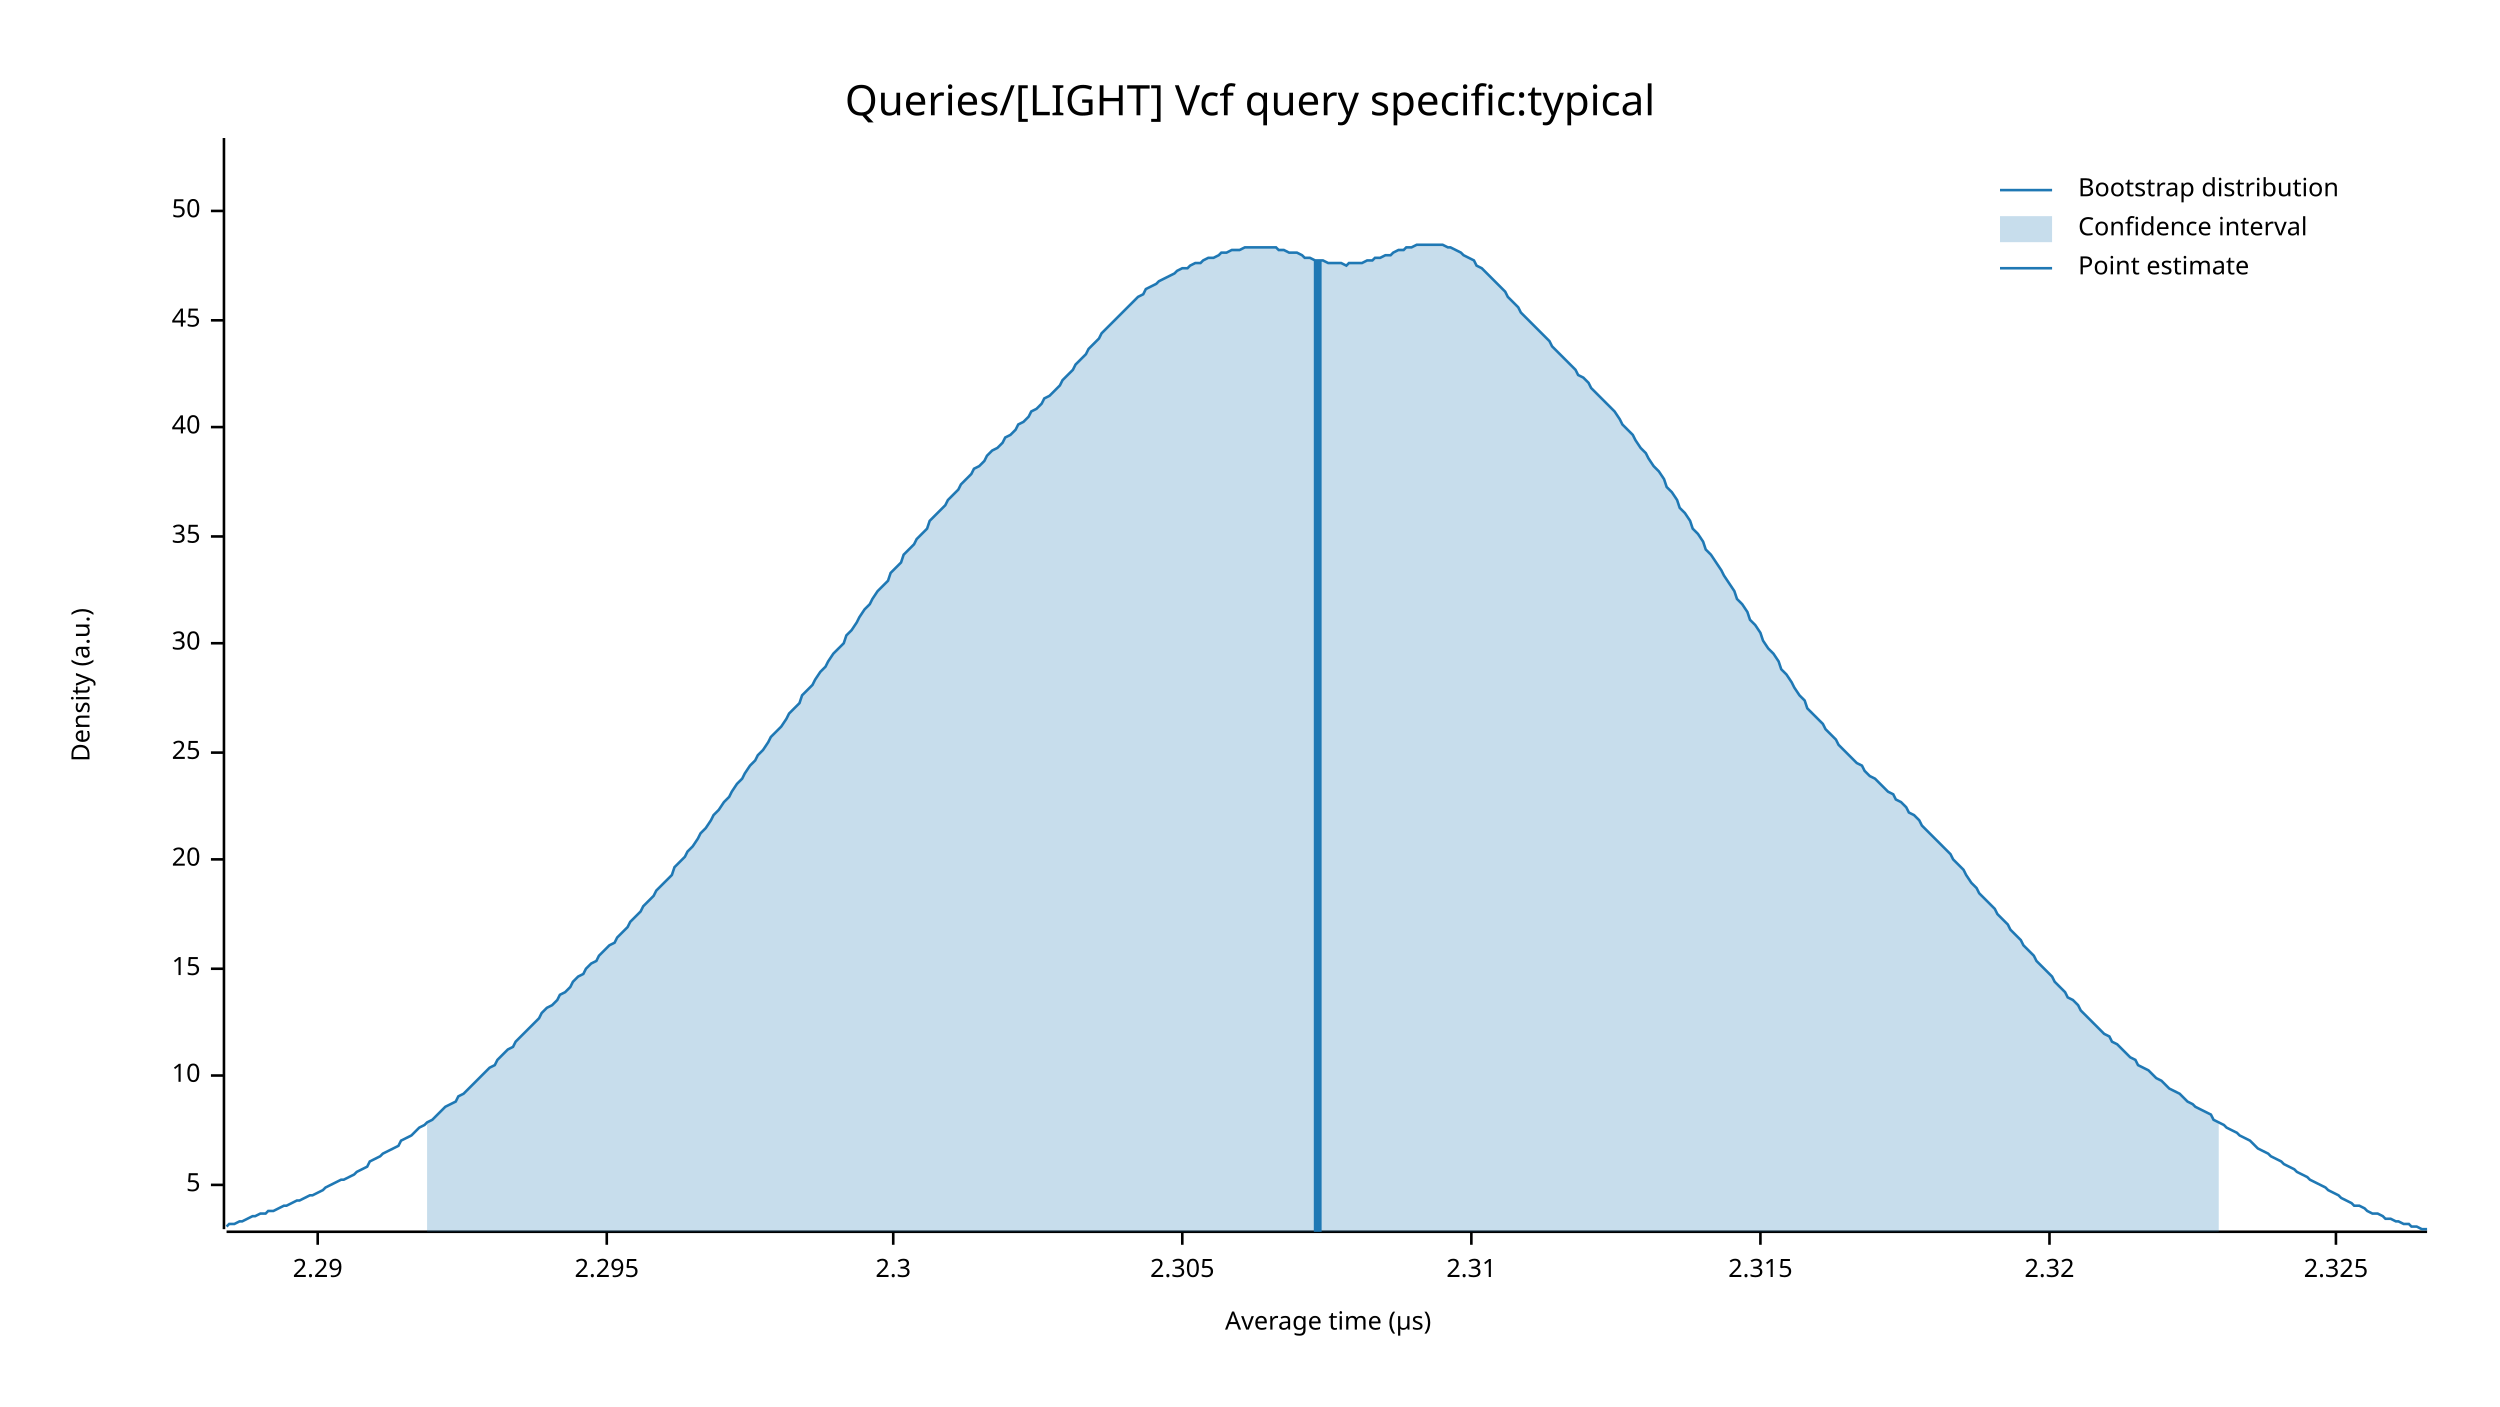
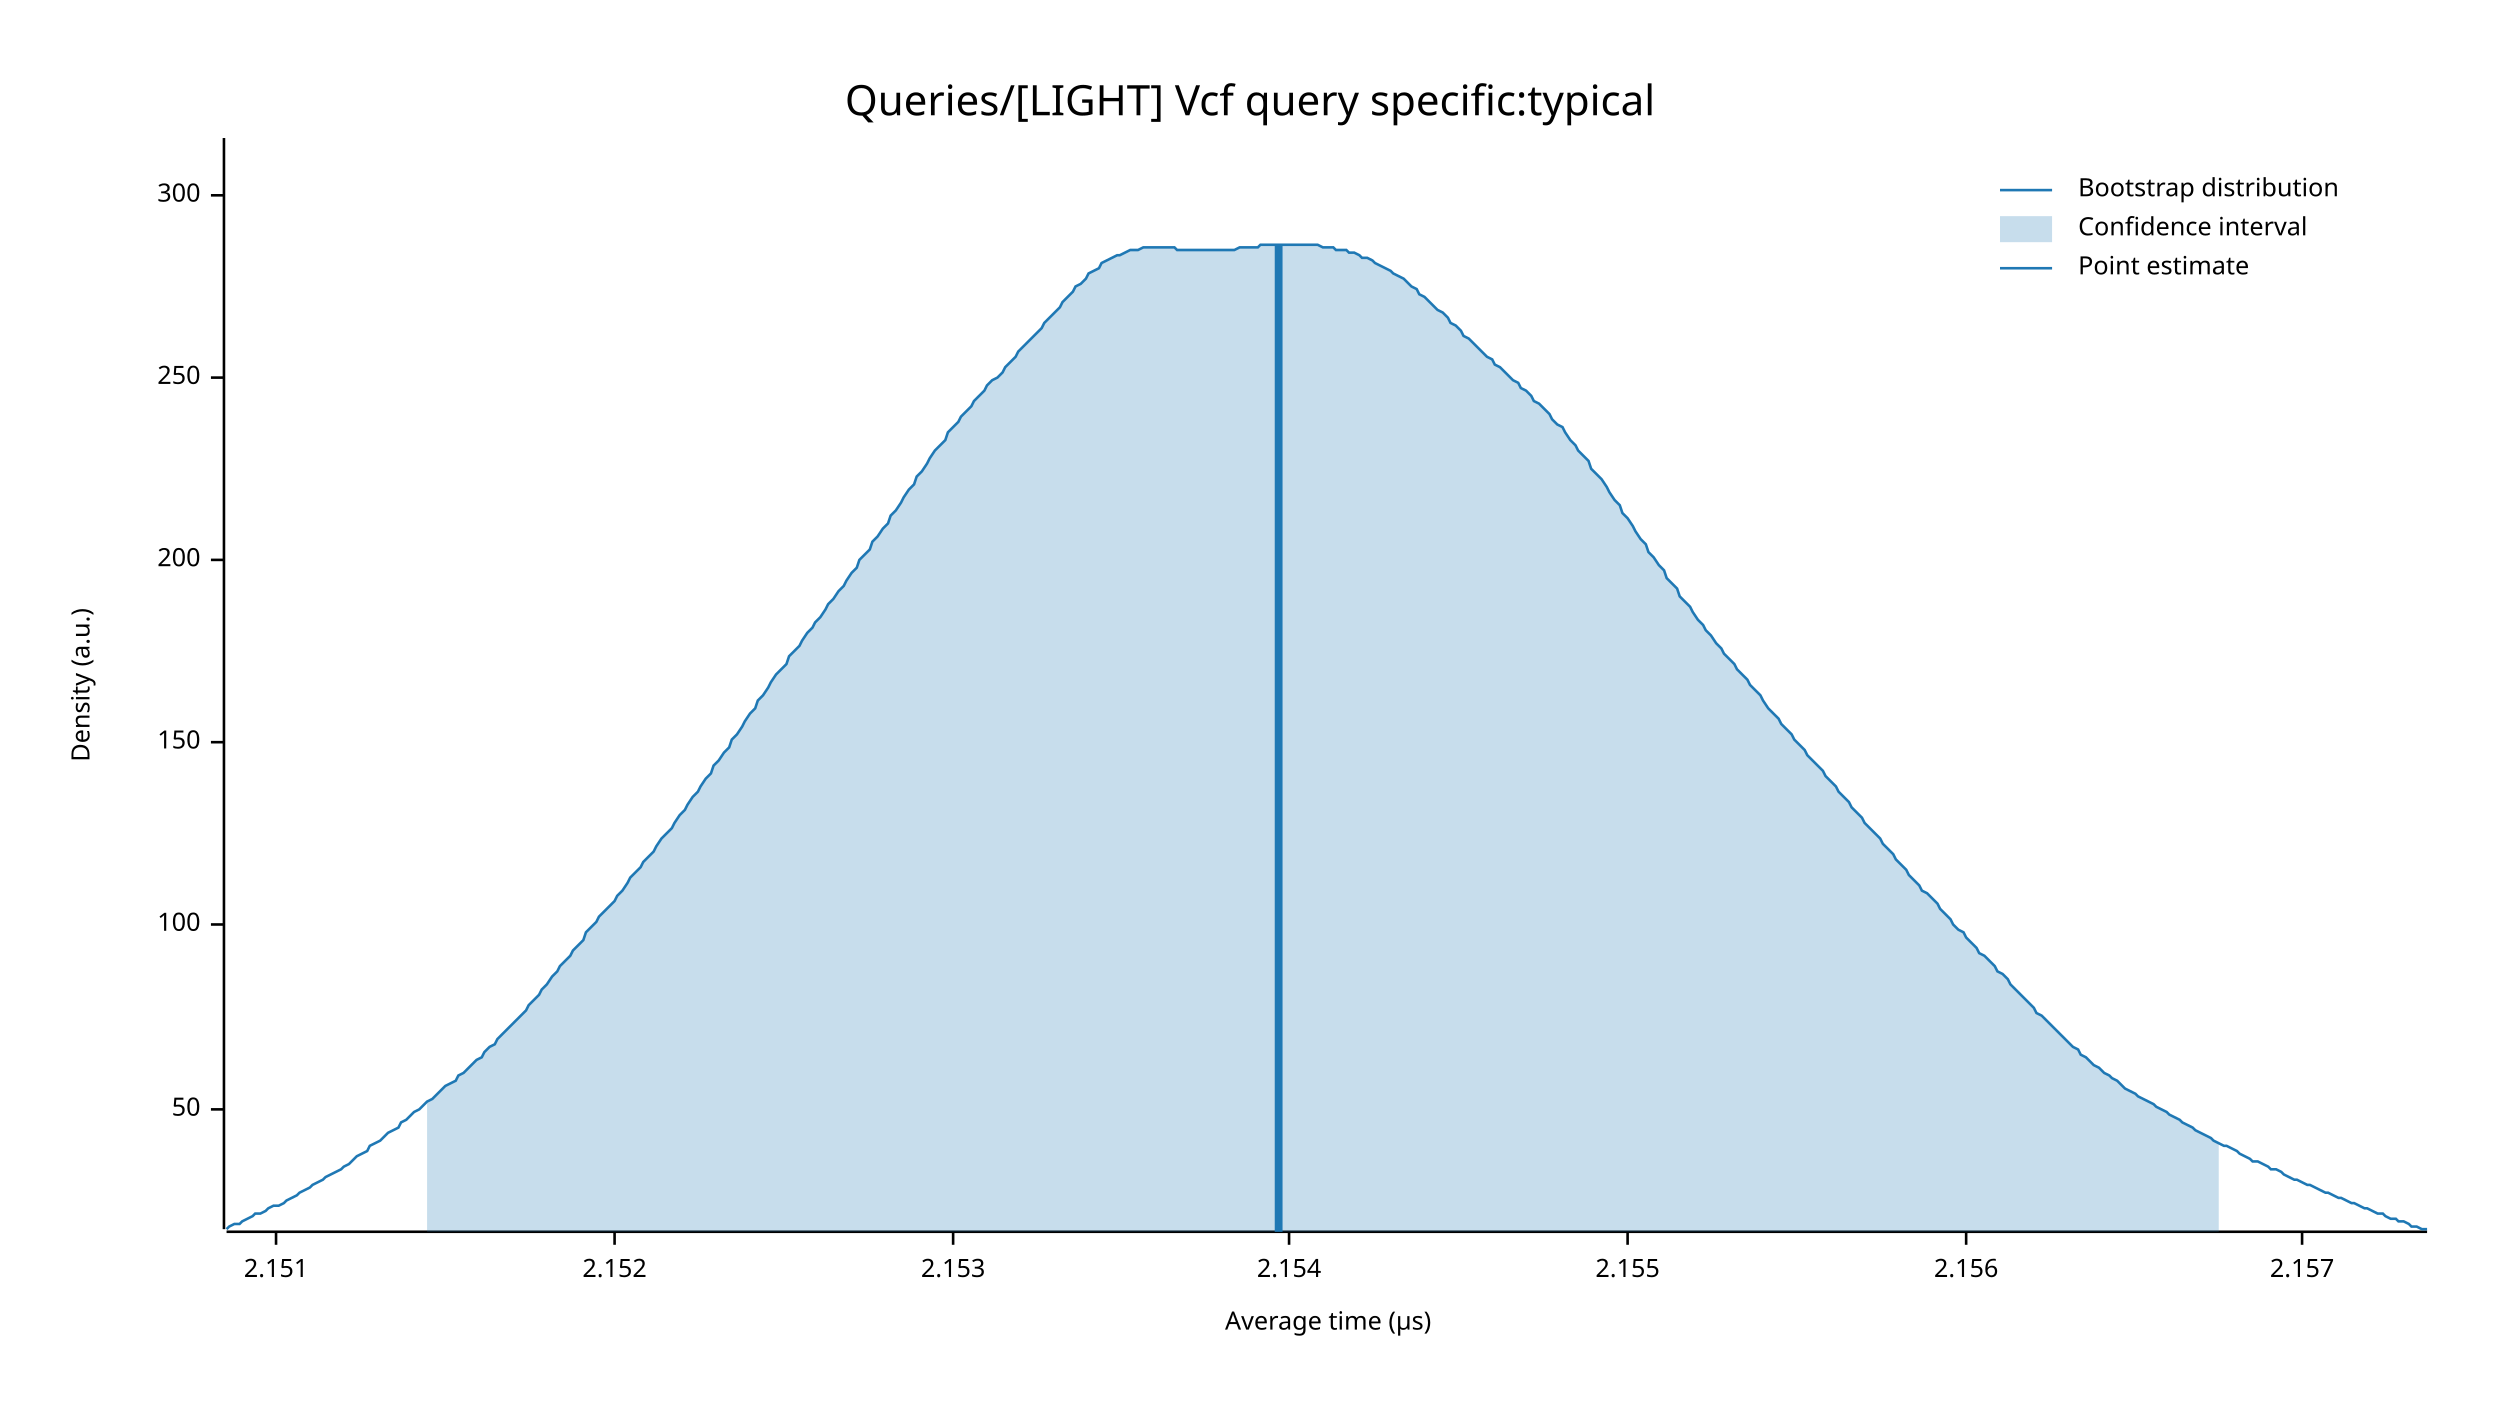
<svg xmlns="http://www.w3.org/2000/svg" width="960" height="540" viewBox="0 0 960 540">
  <text x="480" y="32" dy="0.76em" text-anchor="middle" font-family="sans-serif" font-size="16.129" opacity="1" fill="#000000">
Queries/[LIGHT] Vcf query specific:typical
</text>
  <text x="27" y="263" dy="0.76em" text-anchor="middle" font-family="sans-serif" font-size="9.677" opacity="1" fill="#000000" transform="rotate(270, 27, 263)">
Density (a.u.)
</text>
  <text x="510" y="513" dy="-0.5ex" text-anchor="middle" font-family="sans-serif" font-size="9.677" opacity="1" fill="#000000">
Average time (µs)
</text>
  <polyline fill="none" opacity="1" stroke="#000000" stroke-width="1" points="86,53 86,472 " />
-   <text x="77" y="455" dy="0.5ex" text-anchor="end" font-family="sans-serif" font-size="9.677" opacity="1" fill="#000000">
- 5
- </text>
-   <polyline fill="none" opacity="1" stroke="#000000" stroke-width="1" points="81,455 86,455 " />
-   <text x="77" y="413" dy="0.5ex" text-anchor="end" font-family="sans-serif" font-size="9.677" opacity="1" fill="#000000">
- 10
- </text>
-   <polyline fill="none" opacity="1" stroke="#000000" stroke-width="1" points="81,413 86,413 " />
-   <text x="77" y="372" dy="0.5ex" text-anchor="end" font-family="sans-serif" font-size="9.677" opacity="1" fill="#000000">
- 15
- </text>
-   <polyline fill="none" opacity="1" stroke="#000000" stroke-width="1" points="81,372 86,372 " />
-   <text x="77" y="330" dy="0.5ex" text-anchor="end" font-family="sans-serif" font-size="9.677" opacity="1" fill="#000000">
- 20
- </text>
-   <polyline fill="none" opacity="1" stroke="#000000" stroke-width="1" points="81,330 86,330 " />
-   <text x="77" y="289" dy="0.5ex" text-anchor="end" font-family="sans-serif" font-size="9.677" opacity="1" fill="#000000">
- 25
- </text>
-   <polyline fill="none" opacity="1" stroke="#000000" stroke-width="1" points="81,289 86,289 " />
-   <text x="77" y="247" dy="0.5ex" text-anchor="end" font-family="sans-serif" font-size="9.677" opacity="1" fill="#000000">
- 30
- </text>
-   <polyline fill="none" opacity="1" stroke="#000000" stroke-width="1" points="81,247 86,247 " />
-   <text x="77" y="206" dy="0.5ex" text-anchor="end" font-family="sans-serif" font-size="9.677" opacity="1" fill="#000000">
- 35
- </text>
-   <polyline fill="none" opacity="1" stroke="#000000" stroke-width="1" points="81,206 86,206 " />
-   <text x="77" y="164" dy="0.5ex" text-anchor="end" font-family="sans-serif" font-size="9.677" opacity="1" fill="#000000">
- 40
- </text>
-   <polyline fill="none" opacity="1" stroke="#000000" stroke-width="1" points="81,164 86,164 " />
-   <text x="77" y="123" dy="0.5ex" text-anchor="end" font-family="sans-serif" font-size="9.677" opacity="1" fill="#000000">
- 45
- </text>
-   <polyline fill="none" opacity="1" stroke="#000000" stroke-width="1" points="81,123 86,123 " />
-   <text x="77" y="81" dy="0.5ex" text-anchor="end" font-family="sans-serif" font-size="9.677" opacity="1" fill="#000000">
+   <text x="77" y="426" dy="0.5ex" text-anchor="end" font-family="sans-serif" font-size="9.677" opacity="1" fill="#000000">
50
</text>
-   <polyline fill="none" opacity="1" stroke="#000000" stroke-width="1" points="81,81 86,81 " />
+   <polyline fill="none" opacity="1" stroke="#000000" stroke-width="1" points="81,426 86,426 " />
+   <text x="77" y="355" dy="0.5ex" text-anchor="end" font-family="sans-serif" font-size="9.677" opacity="1" fill="#000000">
+ 100
+ </text>
+   <polyline fill="none" opacity="1" stroke="#000000" stroke-width="1" points="81,355 86,355 " />
+   <text x="77" y="285" dy="0.5ex" text-anchor="end" font-family="sans-serif" font-size="9.677" opacity="1" fill="#000000">
+ 150
+ </text>
+   <polyline fill="none" opacity="1" stroke="#000000" stroke-width="1" points="81,285 86,285 " />
+   <text x="77" y="215" dy="0.5ex" text-anchor="end" font-family="sans-serif" font-size="9.677" opacity="1" fill="#000000">
+ 200
+ </text>
+   <polyline fill="none" opacity="1" stroke="#000000" stroke-width="1" points="81,215 86,215 " />
+   <text x="77" y="145" dy="0.5ex" text-anchor="end" font-family="sans-serif" font-size="9.677" opacity="1" fill="#000000">
+ 250
+ </text>
+   <polyline fill="none" opacity="1" stroke="#000000" stroke-width="1" points="81,145 86,145 " />
+   <text x="77" y="75" dy="0.5ex" text-anchor="end" font-family="sans-serif" font-size="9.677" opacity="1" fill="#000000">
+ 300
+ </text>
+   <polyline fill="none" opacity="1" stroke="#000000" stroke-width="1" points="81,75 86,75 " />
  <polyline fill="none" opacity="1" stroke="#000000" stroke-width="1" points="87,473 932,473 " />
-   <text x="122" y="483" dy="0.76em" text-anchor="middle" font-family="sans-serif" font-size="9.677" opacity="1" fill="#000000">
- 2.29
+   <text x="106" y="483" dy="0.76em" text-anchor="middle" font-family="sans-serif" font-size="9.677" opacity="1" fill="#000000">
+ 2.151
</text>
-   <polyline fill="none" opacity="1" stroke="#000000" stroke-width="1" points="122,473 122,478 " />
-   <text x="233" y="483" dy="0.76em" text-anchor="middle" font-family="sans-serif" font-size="9.677" opacity="1" fill="#000000">
- 2.295
+   <polyline fill="none" opacity="1" stroke="#000000" stroke-width="1" points="106,473 106,478 " />
+   <text x="236" y="483" dy="0.76em" text-anchor="middle" font-family="sans-serif" font-size="9.677" opacity="1" fill="#000000">
+ 2.152
</text>
-   <polyline fill="none" opacity="1" stroke="#000000" stroke-width="1" points="233,473 233,478 " />
-   <text x="343" y="483" dy="0.76em" text-anchor="middle" font-family="sans-serif" font-size="9.677" opacity="1" fill="#000000">
- 2.3
+   <polyline fill="none" opacity="1" stroke="#000000" stroke-width="1" points="236,473 236,478 " />
+   <text x="366" y="483" dy="0.76em" text-anchor="middle" font-family="sans-serif" font-size="9.677" opacity="1" fill="#000000">
+ 2.153
</text>
-   <polyline fill="none" opacity="1" stroke="#000000" stroke-width="1" points="343,473 343,478 " />
-   <text x="454" y="483" dy="0.76em" text-anchor="middle" font-family="sans-serif" font-size="9.677" opacity="1" fill="#000000">
- 2.305
+   <polyline fill="none" opacity="1" stroke="#000000" stroke-width="1" points="366,473 366,478 " />
+   <text x="495" y="483" dy="0.76em" text-anchor="middle" font-family="sans-serif" font-size="9.677" opacity="1" fill="#000000">
+ 2.154
</text>
-   <polyline fill="none" opacity="1" stroke="#000000" stroke-width="1" points="454,473 454,478 " />
-   <text x="565" y="483" dy="0.76em" text-anchor="middle" font-family="sans-serif" font-size="9.677" opacity="1" fill="#000000">
- 2.31
+   <polyline fill="none" opacity="1" stroke="#000000" stroke-width="1" points="495,473 495,478 " />
+   <text x="625" y="483" dy="0.76em" text-anchor="middle" font-family="sans-serif" font-size="9.677" opacity="1" fill="#000000">
+ 2.155
</text>
-   <polyline fill="none" opacity="1" stroke="#000000" stroke-width="1" points="565,473 565,478 " />
-   <text x="676" y="483" dy="0.76em" text-anchor="middle" font-family="sans-serif" font-size="9.677" opacity="1" fill="#000000">
- 2.315
+   <polyline fill="none" opacity="1" stroke="#000000" stroke-width="1" points="625,473 625,478 " />
+   <text x="755" y="483" dy="0.76em" text-anchor="middle" font-family="sans-serif" font-size="9.677" opacity="1" fill="#000000">
+ 2.156
</text>
-   <polyline fill="none" opacity="1" stroke="#000000" stroke-width="1" points="676,473 676,478 " />
-   <text x="787" y="483" dy="0.76em" text-anchor="middle" font-family="sans-serif" font-size="9.677" opacity="1" fill="#000000">
- 2.32
+   <polyline fill="none" opacity="1" stroke="#000000" stroke-width="1" points="755,473 755,478 " />
+   <text x="884" y="483" dy="0.76em" text-anchor="middle" font-family="sans-serif" font-size="9.677" opacity="1" fill="#000000">
+ 2.157
</text>
-   <polyline fill="none" opacity="1" stroke="#000000" stroke-width="1" points="787,473 787,478 " />
-   <text x="897" y="483" dy="0.76em" text-anchor="middle" font-family="sans-serif" font-size="9.677" opacity="1" fill="#000000">
- 2.325
- </text>
-   <polyline fill="none" opacity="1" stroke="#000000" stroke-width="1" points="897,473 897,478 " />
-   <polyline fill="none" opacity="1" stroke="#1F78B4" stroke-width="1" points="87,471 88,470 90,470 92,469 93,469 95,468 97,467 98,467 100,466 102,466 103,465 105,465 107,464 109,463 110,463 112,462 114,461 115,461 117,460 119,459 120,459 122,458 124,457 125,456 127,455 129,454 131,453 132,453 134,452 136,451 137,450 139,449 141,448 142,446 144,445 146,444 147,443 149,442 151,441 153,440 154,438 156,437 158,436 159,435 161,433 163,432 164,431 166,430 168,428 169,427 171,425 173,424 175,423 176,421 178,420 180,418 181,417 183,415 185,413 186,412 188,410 190,409 191,407 193,405 195,403 197,402 198,400 200,398 202,396 203,395 205,393 207,391 208,389 210,387 212,386 214,384 215,382 217,381 219,379 220,377 222,375 224,374 225,372 227,370 229,369 230,367 232,365 234,363 236,362 237,360 239,358 241,356 242,354 244,352 246,350 247,348 249,346 251,344 252,342 254,340 256,338 258,336 259,333 261,331 263,329 264,327 266,325 268,322 269,320 271,318 273,315 274,313 276,311 278,308 280,306 281,304 283,301 285,299 286,297 288,294 290,292 291,290 293,288 295,285 296,283 298,281 300,279 302,276 303,274 305,272 307,270 308,267 310,265 312,263 313,261 315,258 317,256 318,254 320,251 322,249 324,247 325,244 327,242 329,239 330,237 332,234 334,232 335,230 337,227 339,225 341,223 342,220 344,218 346,216 347,213 349,211 351,209 352,207 354,205 356,203 357,200 359,198 361,196 363,194 364,192 366,190 368,188 369,186 371,184 373,182 374,180 376,179 378,177 379,175 381,173 383,172 385,170 386,168 388,167 390,165 391,163 393,162 395,160 396,158 398,157 400,155 401,153 403,152 405,150 407,148 408,146 410,144 412,142 413,140 415,138 417,136 418,134 420,132 422,130 423,128 425,126 427,124 429,122 430,121 432,119 434,117 435,116 437,114 439,113 440,111 442,110 444,109 445,108 447,107 449,106 451,105 452,104 454,103 456,103 457,102 459,101 461,101 462,100 464,99 466,99 468,98 469,97 471,97 473,96 474,96 476,96 478,95 479,95 481,95 483,95 484,95 486,95 488,95 490,95 491,96 493,96 495,97 496,97 498,97 500,98 501,99 503,99 505,100 506,100 508,100 510,101 512,101 513,101 515,101 517,102 518,101 520,101 522,101 523,101 525,100 527,100 528,99 530,99 532,98 534,98 535,97 537,96 539,96 540,95 542,95 544,94 545,94 547,94 549,94 550,94 552,94 554,94 556,95 557,95 559,96 561,97 562,98 564,99 566,100 567,102 569,103 571,105 573,107 574,108 576,110 578,112 579,114 581,116 583,118 584,120 586,122 588,124 589,125 591,127 593,129 595,131 596,133 598,135 600,137 601,138 603,140 605,142 606,144 608,145 610,147 611,149 613,151 615,153 617,155 618,156 620,158 622,161 623,163 625,165 627,167 628,169 630,172 632,174 633,176 635,179 637,181 639,184 640,187 642,189 644,192 645,195 647,197 649,200 650,203 652,205 654,208 655,211 657,213 659,216 661,219 662,221 664,224 666,227 667,230 669,232 671,235 672,238 674,240 676,243 677,246 679,249 681,251 683,254 684,257 686,259 688,262 689,264 691,267 693,269 694,272 696,274 698,276 700,278 701,280 703,282 705,284 706,286 708,288 710,290 711,291 713,293 715,294 716,296 718,298 720,299 722,301 723,302 725,304 727,305 728,307 730,308 732,310 733,312 735,313 737,315 738,317 740,319 742,321 744,323 745,324 747,326 749,328 750,330 752,332 754,334 755,336 757,339 759,341 760,343 762,345 764,347 766,349 767,351 769,353 771,355 772,357 774,359 776,361 777,363 779,365 781,367 782,369 784,371 786,373 788,375 789,377 791,379 793,381 794,383 796,384 798,386 799,388 801,390 803,392 804,393 806,395 808,397 810,398 811,400 813,401 815,403 816,404 818,406 820,407 821,409 823,410 825,411 827,413 828,414 830,415 832,417 833,418 835,419 837,420 838,421 840,423 842,424 843,425 845,426 847,427 849,428 850,430 852,431 854,432 855,433 857,434 859,435 860,436 862,437 864,438 865,439 867,441 869,442 871,443 872,444 874,445 876,446 877,447 879,448 881,449 882,450 884,451 886,452 887,453 889,454 891,455 893,456 894,457 896,458 898,459 899,460 901,461 903,462 904,463 906,463 908,464 909,465 911,466 913,466 915,467 916,468 918,468 920,469 921,469 923,470 925,470 926,471 928,471 930,472 932,472 " />
-   <polygon opacity="0.25" fill="#1F78B4" points="164,431 166,430 168,428 169,427 171,425 173,424 175,423 176,421 178,420 180,418 181,417 183,415 185,413 186,412 188,410 190,409 191,407 193,405 195,403 197,402 198,400 200,398 202,396 203,395 205,393 207,391 208,389 210,387 212,386 214,384 215,382 217,381 219,379 220,377 222,375 224,374 225,372 227,370 229,369 230,367 232,365 234,363 236,362 237,360 239,358 241,356 242,354 244,352 246,350 247,348 249,346 251,344 252,342 254,340 256,338 258,336 259,333 261,331 263,329 264,327 266,325 268,322 269,320 271,318 273,315 274,313 276,311 278,308 280,306 281,304 283,301 285,299 286,297 288,294 290,292 291,290 293,288 295,285 296,283 298,281 300,279 302,276 303,274 305,272 307,270 308,267 310,265 312,263 313,261 315,258 317,256 318,254 320,251 322,249 324,247 325,244 327,242 329,239 330,237 332,234 334,232 335,230 337,227 339,225 341,223 342,220 344,218 346,216 347,213 349,211 351,209 352,207 354,205 356,203 357,200 359,198 361,196 363,194 364,192 366,190 368,188 369,186 371,184 373,182 374,180 376,179 378,177 379,175 381,173 383,172 385,170 386,168 388,167 390,165 391,163 393,162 395,160 396,158 398,157 400,155 401,153 403,152 405,150 407,148 408,146 410,144 412,142 413,140 415,138 417,136 418,134 420,132 422,130 423,128 425,126 427,124 429,122 430,121 432,119 434,117 435,116 437,114 439,113 440,111 442,110 444,109 445,108 447,107 449,106 451,105 452,104 454,103 456,103 457,102 459,101 461,101 462,100 464,99 466,99 468,98 469,97 471,97 473,96 474,96 476,96 478,95 479,95 481,95 483,95 484,95 486,95 488,95 490,95 491,96 493,96 495,97 496,97 498,97 500,98 501,99 503,99 505,100 506,100 508,100 510,101 512,101 513,101 515,101 517,102 518,101 520,101 522,101 523,101 525,100 527,100 528,99 530,99 532,98 534,98 535,97 537,96 539,96 540,95 542,95 544,94 545,94 547,94 549,94 550,94 552,94 554,94 556,95 557,95 559,96 561,97 562,98 564,99 566,100 567,102 569,103 571,105 573,107 574,108 576,110 578,112 579,114 581,116 583,118 584,120 586,122 588,124 589,125 591,127 593,129 595,131 596,133 598,135 600,137 601,138 603,140 605,142 606,144 608,145 610,147 611,149 613,151 615,153 617,155 618,156 620,158 622,161 623,163 625,165 627,167 628,169 630,172 632,174 633,176 635,179 637,181 639,184 640,187 642,189 644,192 645,195 647,197 649,200 650,203 652,205 654,208 655,211 657,213 659,216 661,219 662,221 664,224 666,227 667,230 669,232 671,235 672,238 674,240 676,243 677,246 679,249 681,251 683,254 684,257 686,259 688,262 689,264 691,267 693,269 694,272 696,274 698,276 700,278 701,280 703,282 705,284 706,286 708,288 710,290 711,291 713,293 715,294 716,296 718,298 720,299 722,301 723,302 725,304 727,305 728,307 730,308 732,310 733,312 735,313 737,315 738,317 740,319 742,321 744,323 745,324 747,326 749,328 750,330 752,332 754,334 755,336 757,339 759,341 760,343 762,345 764,347 766,349 767,351 769,353 771,355 772,357 774,359 776,361 777,363 779,365 781,367 782,369 784,371 786,373 788,375 789,377 791,379 793,381 794,383 796,384 798,386 799,388 801,390 803,392 804,393 806,395 808,397 810,398 811,400 813,401 815,403 816,404 818,406 820,407 821,409 823,410 825,411 827,413 828,414 830,415 832,417 833,418 835,419 837,420 838,421 840,423 842,424 843,425 845,426 847,427 849,428 850,430 852,431 852,473 164,473 " />
-   <polyline fill="none" opacity="1" stroke="#1F78B4" stroke-width="3" points="506,473 506,100 " />
+   <polyline fill="none" opacity="1" stroke="#000000" stroke-width="1" points="884,473 884,478 " />
+   <polyline fill="none" opacity="1" stroke="#1F78B4" stroke-width="1" points="87,472 88,471 90,470 92,470 93,469 95,468 97,467 98,466 100,466 102,465 103,464 105,463 107,463 109,462 110,461 112,460 114,459 115,458 117,457 119,456 120,455 122,454 124,453 125,452 127,451 129,450 131,449 132,448 134,447 136,445 137,444 139,443 141,442 142,440 144,439 146,438 147,437 149,435 151,434 153,433 154,431 156,430 158,428 159,427 161,426 163,424 164,423 166,422 168,420 169,419 171,417 173,416 175,415 176,413 178,412 180,410 181,409 183,407 185,406 186,404 188,402 190,401 191,399 193,397 195,395 197,393 198,392 200,390 202,388 203,386 205,384 207,382 208,380 210,378 212,375 214,373 215,371 217,369 219,367 220,365 222,363 224,361 225,358 227,356 229,354 230,352 232,350 234,348 236,346 237,344 239,342 241,339 242,337 244,335 246,333 247,331 249,329 251,327 252,325 254,322 256,320 258,318 259,316 261,313 263,311 264,309 266,306 268,304 269,302 271,299 273,297 274,294 276,292 278,289 280,287 281,284 283,282 285,279 286,277 288,274 290,272 291,269 293,267 295,264 296,262 298,259 300,257 302,255 303,252 305,250 307,248 308,246 310,243 312,241 313,239 315,237 317,234 318,232 320,230 322,227 324,225 325,223 327,220 329,218 330,215 332,213 334,211 335,208 337,206 339,203 341,201 342,198 344,196 346,193 347,191 349,188 351,186 352,183 354,181 356,178 357,176 359,173 361,171 363,169 364,166 366,164 368,162 369,160 371,158 373,156 374,154 376,152 378,150 379,148 381,146 383,145 385,143 386,141 388,139 390,137 391,135 393,133 395,131 396,130 398,128 400,126 401,124 403,122 405,120 407,118 408,116 410,114 412,112 413,110 415,109 417,107 418,105 420,104 422,103 423,101 425,100 427,99 429,98 430,98 432,97 434,96 435,96 437,96 439,95 440,95 442,95 444,95 445,95 447,95 449,95 451,95 452,96 454,96 456,96 457,96 459,96 461,96 462,96 464,96 466,96 468,96 469,96 471,96 473,96 474,96 476,95 478,95 479,95 481,95 483,95 484,94 486,94 488,94 490,94 491,94 493,94 495,94 496,94 498,94 500,94 501,94 503,94 505,94 506,94 508,95 510,95 512,95 513,96 515,96 517,96 518,97 520,97 522,98 523,99 525,99 527,100 528,101 530,102 532,103 534,104 535,105 537,106 539,107 540,108 542,110 544,111 545,113 547,114 549,116 550,117 552,119 554,120 556,122 557,124 559,125 561,127 562,129 564,130 566,132 567,133 569,135 571,137 573,138 574,140 576,141 578,143 579,144 581,146 583,147 584,149 586,150 588,152 589,154 591,155 593,157 595,159 596,161 598,163 600,164 601,166 603,169 605,171 606,173 608,175 610,177 611,180 613,182 615,184 617,187 618,189 620,192 622,194 623,197 625,199 627,202 628,204 630,207 632,209 633,212 635,214 637,217 639,219 640,222 642,224 644,226 645,229 647,231 649,233 650,235 652,238 654,240 655,242 657,244 659,247 661,249 662,251 664,253 666,255 667,257 669,259 671,261 672,263 674,265 676,267 677,269 679,272 681,274 683,276 684,278 686,280 688,282 689,284 691,286 693,288 694,290 696,292 698,294 700,296 701,298 703,300 705,302 706,304 708,306 710,308 711,310 713,312 715,314 716,316 718,318 720,320 722,322 723,324 725,326 727,328 728,330 730,332 732,334 733,336 735,338 737,340 738,342 740,343 742,345 744,347 745,349 747,351 749,353 750,355 752,357 754,358 755,360 757,362 759,364 760,366 762,367 764,369 766,371 767,373 769,374 771,376 772,378 774,380 776,382 777,383 779,385 781,387 782,389 784,390 786,392 788,394 789,395 791,397 793,399 794,400 796,402 798,403 799,405 801,406 803,408 804,409 806,410 808,412 810,413 811,414 813,415 815,417 816,418 818,419 820,420 821,421 823,422 825,423 827,424 828,425 830,426 832,427 833,428 835,429 837,430 838,431 840,432 842,433 843,434 845,435 847,436 849,437 850,438 852,439 854,440 855,440 857,441 859,442 860,443 862,444 864,445 865,446 867,446 869,447 871,448 872,449 874,449 876,450 877,451 879,452 881,453 882,453 884,454 886,455 887,455 889,456 891,457 893,458 894,458 896,459 898,460 899,460 901,461 903,462 904,462 906,463 908,464 909,464 911,465 913,466 915,466 916,467 918,468 920,468 921,469 923,469 925,470 926,471 928,471 930,472 932,472 " />
+   <polygon opacity="0.25" fill="#1F78B4" points="164,423 166,422 168,420 169,419 171,417 173,416 175,415 176,413 178,412 180,410 181,409 183,407 185,406 186,404 188,402 190,401 191,399 193,397 195,395 197,393 198,392 200,390 202,388 203,386 205,384 207,382 208,380 210,378 212,375 214,373 215,371 217,369 219,367 220,365 222,363 224,361 225,358 227,356 229,354 230,352 232,350 234,348 236,346 237,344 239,342 241,339 242,337 244,335 246,333 247,331 249,329 251,327 252,325 254,322 256,320 258,318 259,316 261,313 263,311 264,309 266,306 268,304 269,302 271,299 273,297 274,294 276,292 278,289 280,287 281,284 283,282 285,279 286,277 288,274 290,272 291,269 293,267 295,264 296,262 298,259 300,257 302,255 303,252 305,250 307,248 308,246 310,243 312,241 313,239 315,237 317,234 318,232 320,230 322,227 324,225 325,223 327,220 329,218 330,215 332,213 334,211 335,208 337,206 339,203 341,201 342,198 344,196 346,193 347,191 349,188 351,186 352,183 354,181 356,178 357,176 359,173 361,171 363,169 364,166 366,164 368,162 369,160 371,158 373,156 374,154 376,152 378,150 379,148 381,146 383,145 385,143 386,141 388,139 390,137 391,135 393,133 395,131 396,130 398,128 400,126 401,124 403,122 405,120 407,118 408,116 410,114 412,112 413,110 415,109 417,107 418,105 420,104 422,103 423,101 425,100 427,99 429,98 430,98 432,97 434,96 435,96 437,96 439,95 440,95 442,95 444,95 445,95 447,95 449,95 451,95 452,96 454,96 456,96 457,96 459,96 461,96 462,96 464,96 466,96 468,96 469,96 471,96 473,96 474,96 476,95 478,95 479,95 481,95 483,95 484,94 486,94 488,94 490,94 491,94 493,94 495,94 496,94 498,94 500,94 501,94 503,94 505,94 506,94 508,95 510,95 512,95 513,96 515,96 517,96 518,97 520,97 522,98 523,99 525,99 527,100 528,101 530,102 532,103 534,104 535,105 537,106 539,107 540,108 542,110 544,111 545,113 547,114 549,116 550,117 552,119 554,120 556,122 557,124 559,125 561,127 562,129 564,130 566,132 567,133 569,135 571,137 573,138 574,140 576,141 578,143 579,144 581,146 583,147 584,149 586,150 588,152 589,154 591,155 593,157 595,159 596,161 598,163 600,164 601,166 603,169 605,171 606,173 608,175 610,177 611,180 613,182 615,184 617,187 618,189 620,192 622,194 623,197 625,199 627,202 628,204 630,207 632,209 633,212 635,214 637,217 639,219 640,222 642,224 644,226 645,229 647,231 649,233 650,235 652,238 654,240 655,242 657,244 659,247 661,249 662,251 664,253 666,255 667,257 669,259 671,261 672,263 674,265 676,267 677,269 679,272 681,274 683,276 684,278 686,280 688,282 689,284 691,286 693,288 694,290 696,292 698,294 700,296 701,298 703,300 705,302 706,304 708,306 710,308 711,310 713,312 715,314 716,316 718,318 720,320 722,322 723,324 725,326 727,328 728,330 730,332 732,334 733,336 735,338 737,340 738,342 740,343 742,345 744,347 745,349 747,351 749,353 750,355 752,357 754,358 755,360 757,362 759,364 760,366 762,367 764,369 766,371 767,373 769,374 771,376 772,378 774,380 776,382 777,383 779,385 781,387 782,389 784,390 786,392 788,394 789,395 791,397 793,399 794,400 796,402 798,403 799,405 801,406 803,408 804,409 806,410 808,412 810,413 811,414 813,415 815,417 816,418 818,419 820,420 821,421 823,422 825,423 827,424 828,425 830,426 832,427 833,428 835,429 837,430 838,431 840,432 842,433 843,434 845,435 847,436 849,437 850,438 852,439 852,473 164,473 " />
+   <polyline fill="none" opacity="1" stroke="#1F78B4" stroke-width="3" points="491,473 491,94 " />
  <text x="798" y="68" dy="0.76em" text-anchor="start" font-family="sans-serif" font-size="9.677" opacity="1" fill="#000000">
Bootstrap distribution
</text>
  <text x="798" y="83" dy="0.76em" text-anchor="start" font-family="sans-serif" font-size="9.677" opacity="1" fill="#000000">
Confidence interval
</text>
  <text x="798" y="98" dy="0.76em" text-anchor="start" font-family="sans-serif" font-size="9.677" opacity="1" fill="#000000">
Point estimate
</text>
  <polyline fill="none" opacity="1" stroke="#1F78B4" stroke-width="1" points="768,73 788,73 " />
  <rect x="768" y="83" width="20" height="10" opacity="0.25" fill="#1F78B4" stroke="none" />
  <polyline fill="none" opacity="1" stroke="#1F78B4" stroke-width="1" points="768,103 788,103 " />
</svg>
